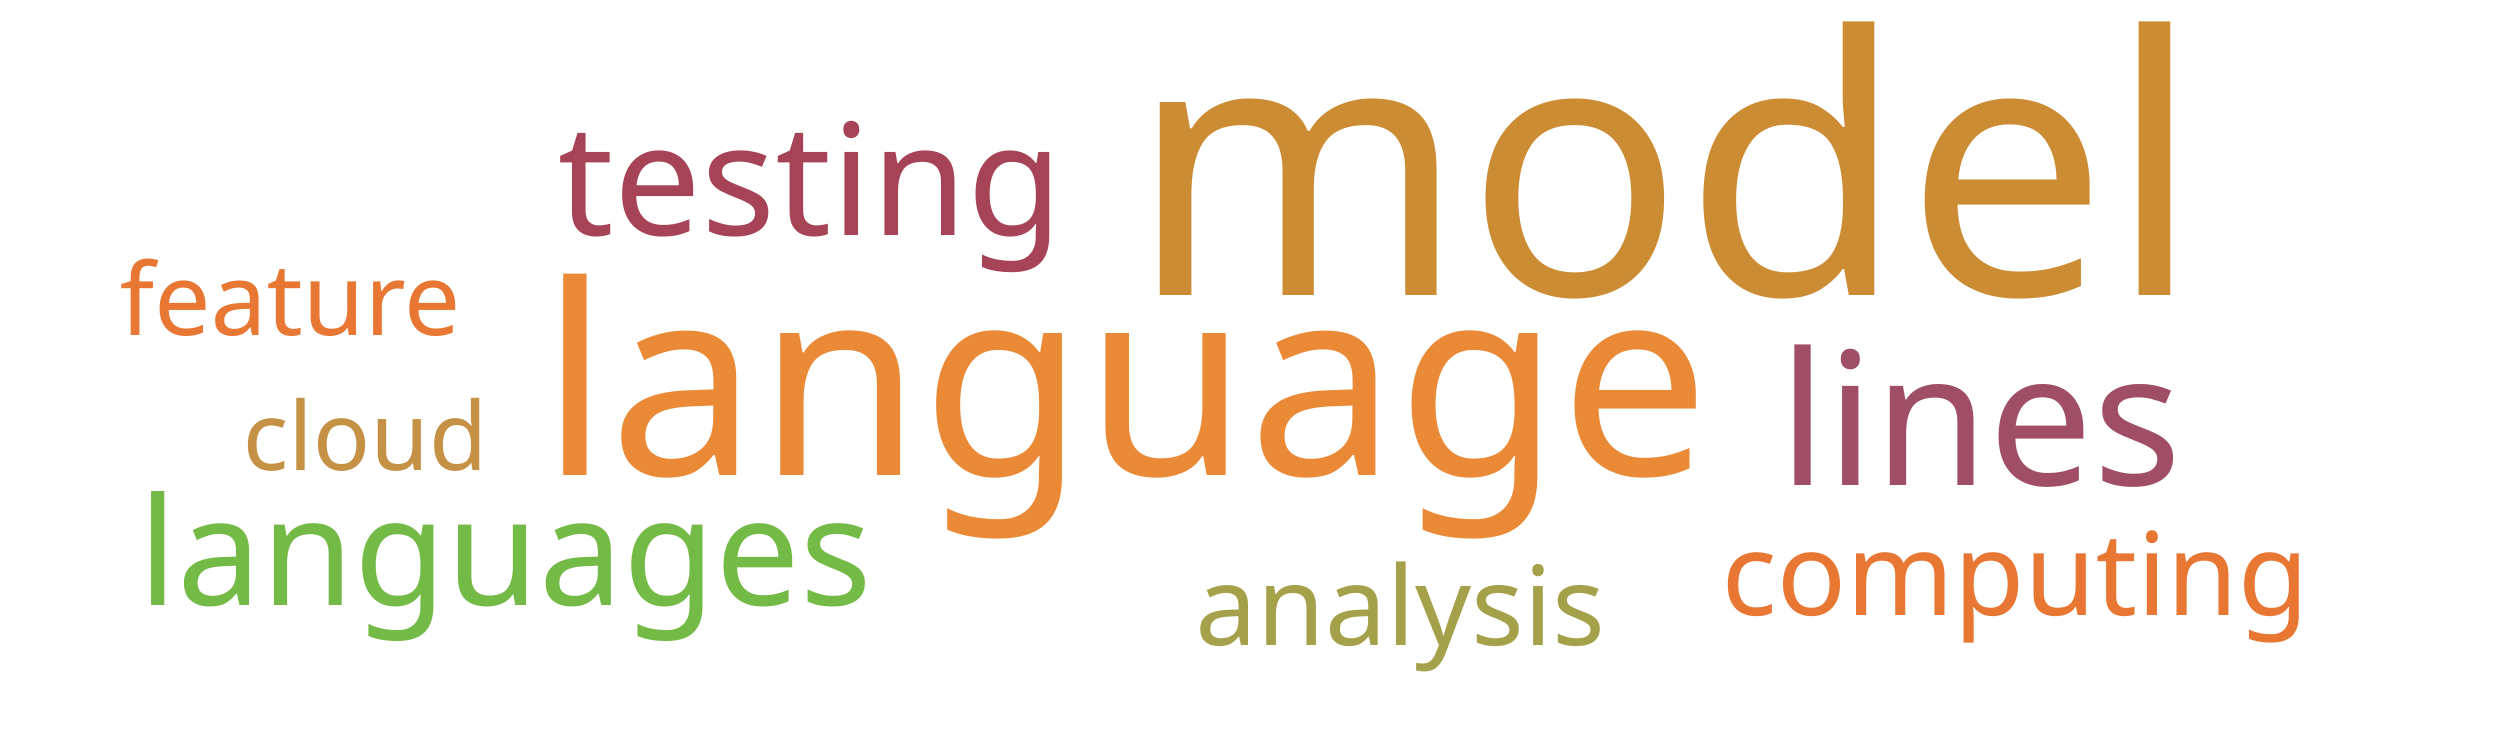
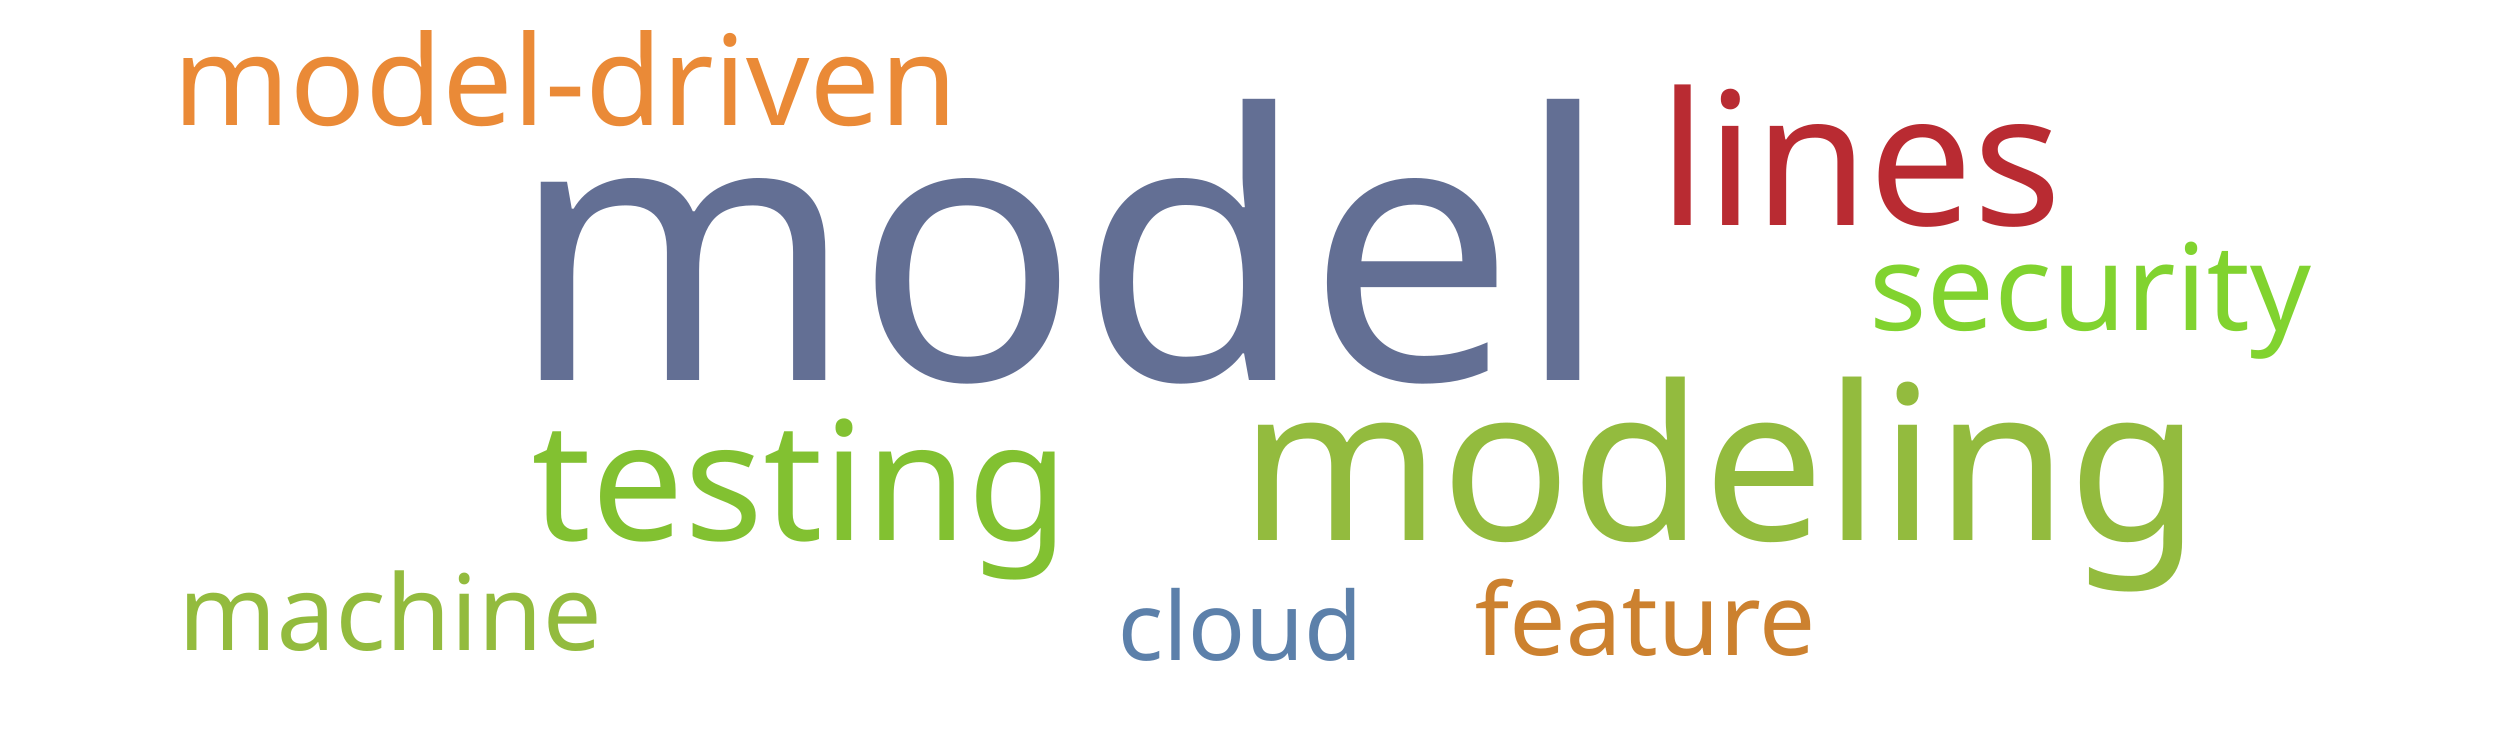
<svg xmlns="http://www.w3.org/2000/svg" width="500" height="150">
  <g transform="translate(250, 75)">
-     <text text-anchor="middle" style="font-family: Impact; font-size: 72px; fill: #cc8c34" transform="translate(83,-16)rotate(0)">model</text>
-     <text text-anchor="middle" style="font-family: Impact; font-size: 53px; fill: #ea8a37" transform="translate(-25,20)rotate(0)">language</text>
-     <text text-anchor="middle" style="font-family: Impact; font-size: 37px; fill: #9f4e66" transform="translate(146,22)rotate(0)">lines</text>
-     <text text-anchor="middle" style="font-family: Impact; font-size: 31px; fill: #a74356" transform="translate(-88,-28)rotate(0)">testing</text>
-     <text text-anchor="middle" style="font-family: Impact; font-size: 30px; fill: #74ba46" transform="translate(-149,46)rotate(0)">languages</text>
-     <text text-anchor="middle" style="font-family: Impact; font-size: 23px; fill: #e87733" transform="translate(153,48)rotate(0)">computing</text>
-     <text text-anchor="middle" style="font-family: Impact; font-size: 22px; fill: #a5a14a" transform="translate(30,54)rotate(0)">analysis</text>
-     <text text-anchor="middle" style="font-family: Impact; font-size: 20px; fill: #e87733" transform="translate(-192,-8)rotate(0)">feature</text>
-     <text text-anchor="middle" style="font-family: Impact; font-size: 19px; fill: #c59145" transform="translate(-177,19)rotate(0)">cloud</text>
+     <text text-anchor="middle" style="font-family: Impact; font-size: 74px; fill: #636f94" transform="translate(-38,1)rotate(0)">model</text>
+     <text text-anchor="middle" style="font-family: Impact; font-size: 43px; fill: #93bb3e" transform="translate(94,33)rotate(0)">modeling</text>
+     <text text-anchor="middle" style="font-family: Impact; font-size: 37px; fill: #b92b32" transform="translate(122,-30)rotate(0)">lines</text>
+     <text text-anchor="middle" style="font-family: Impact; font-size: 33px; fill: #82c131" transform="translate(-90,33)rotate(0)">testing</text>
+     <text text-anchor="middle" style="font-family: Impact; font-size: 25px; fill: #ea8a37" transform="translate(-137,-50)rotate(0)">model-driven</text>
+     <text text-anchor="middle" style="font-family: Impact; font-size: 24px; fill: #81d32f" transform="translate(168,-9)rotate(0)">security</text>
+     <text text-anchor="middle" style="font-family: Impact; font-size: 21px; fill: #93bb3e" transform="translate(-172,55)rotate(0)">machine</text>
+     <text text-anchor="middle" style="font-family: Impact; font-size: 20px; fill: #cc812f" transform="translate(79,56)rotate(0)">feature</text>
+     <text text-anchor="middle" style="font-family: Impact; font-size: 19px; fill: #5c80aa" transform="translate(-2,57)rotate(0)">cloud</text>
  </g>
</svg>
